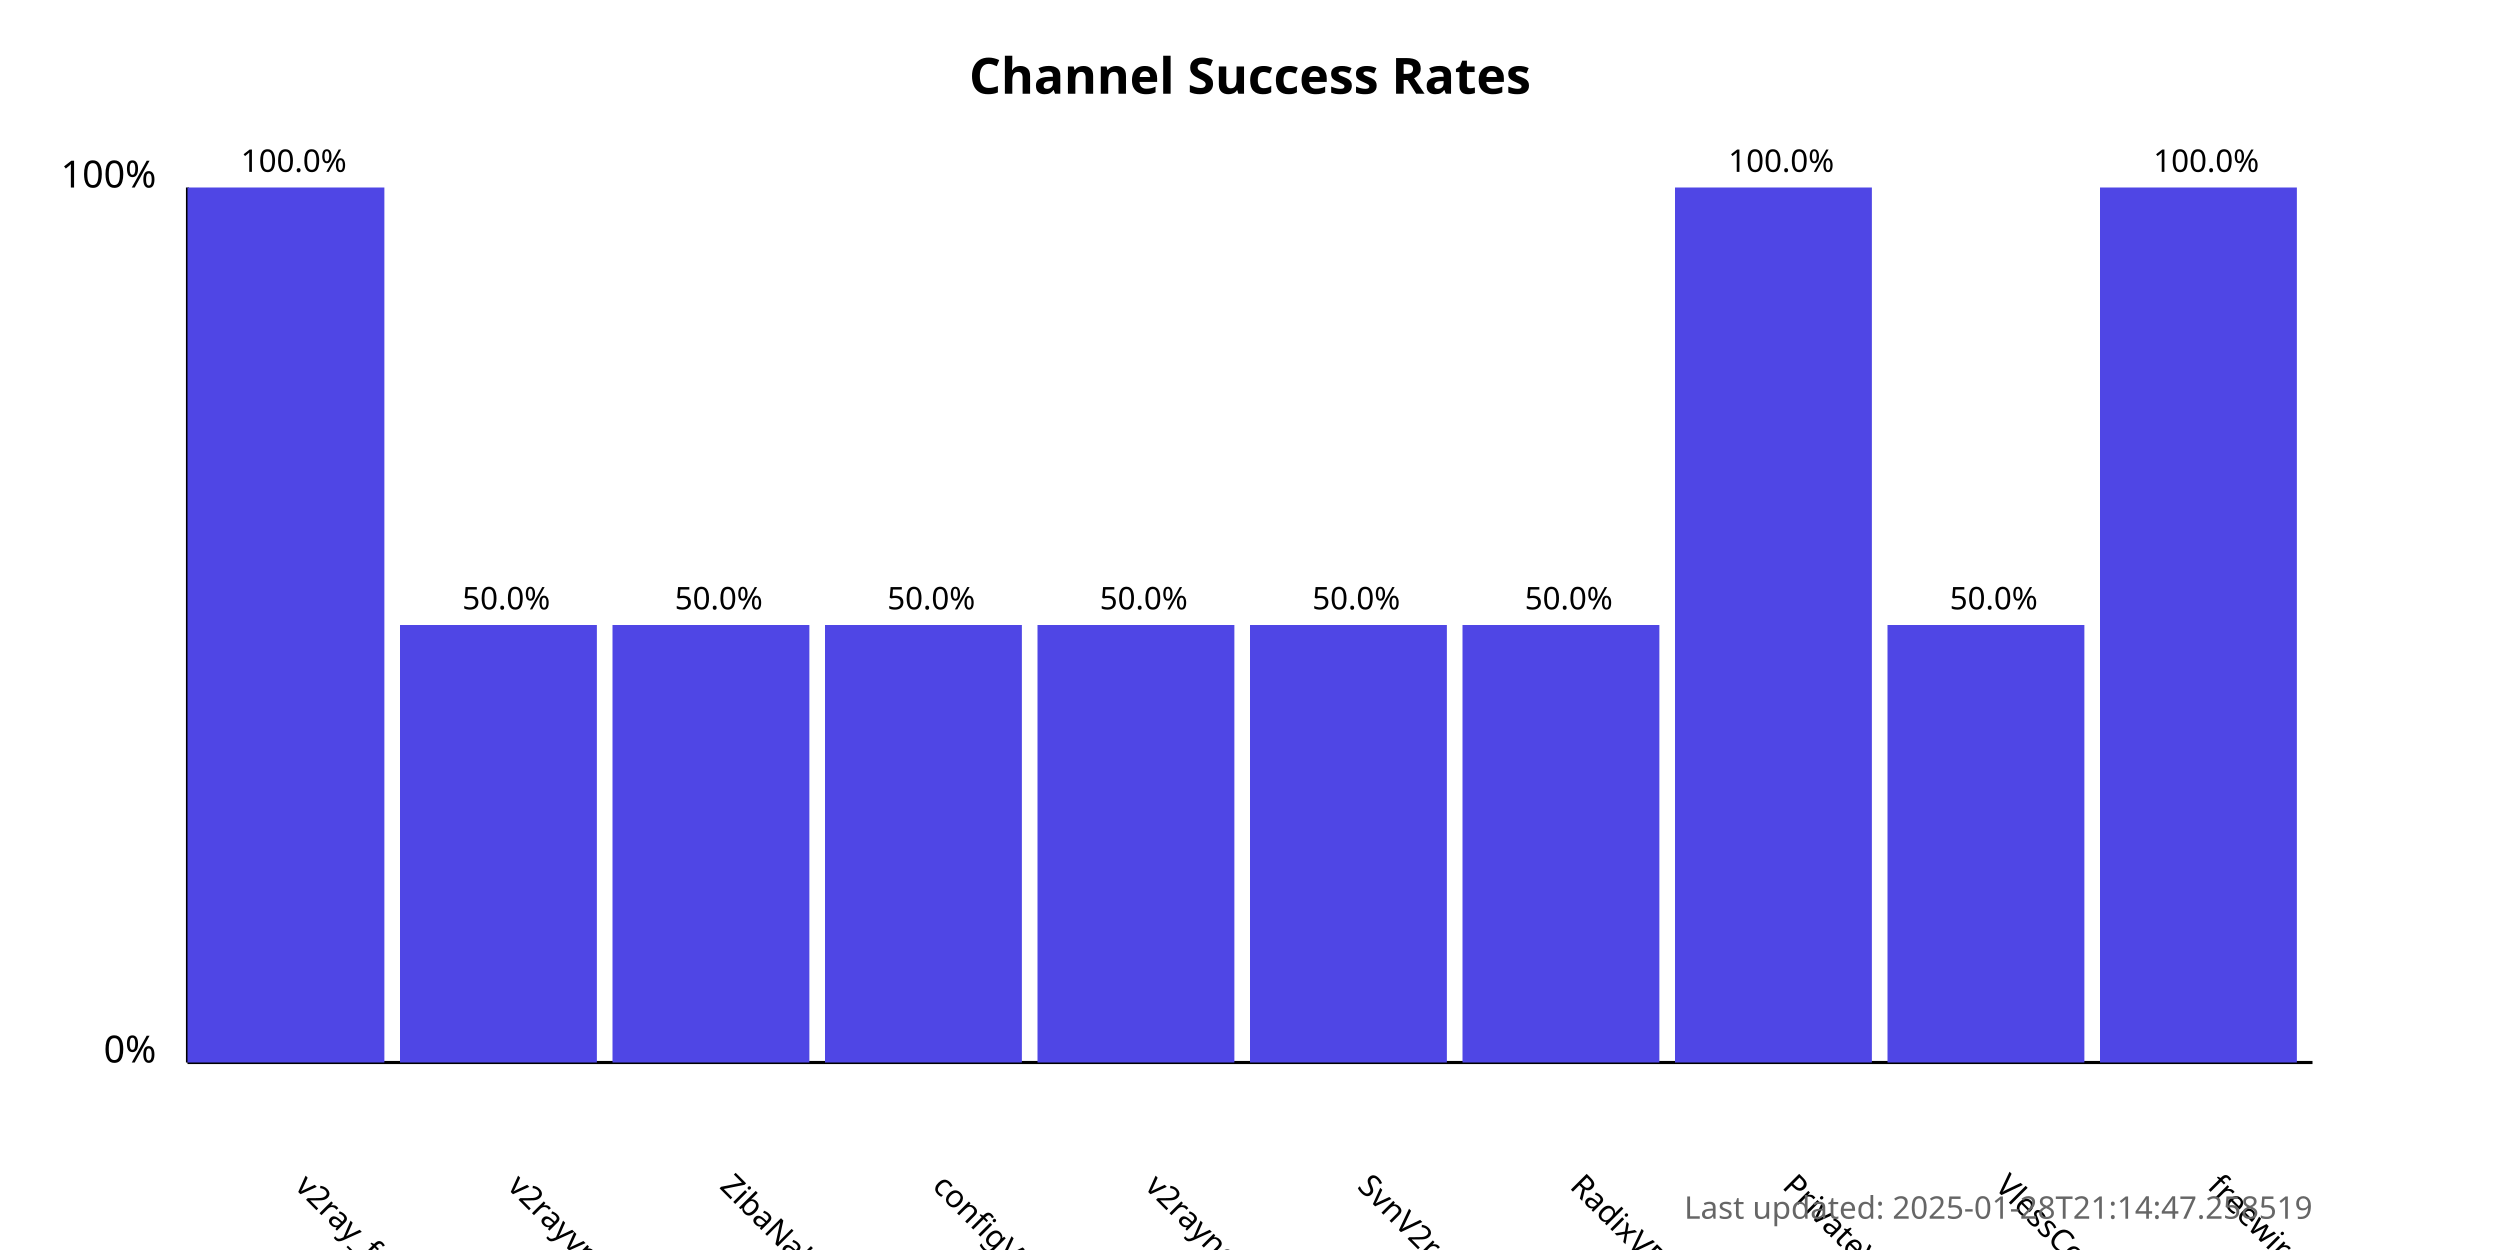
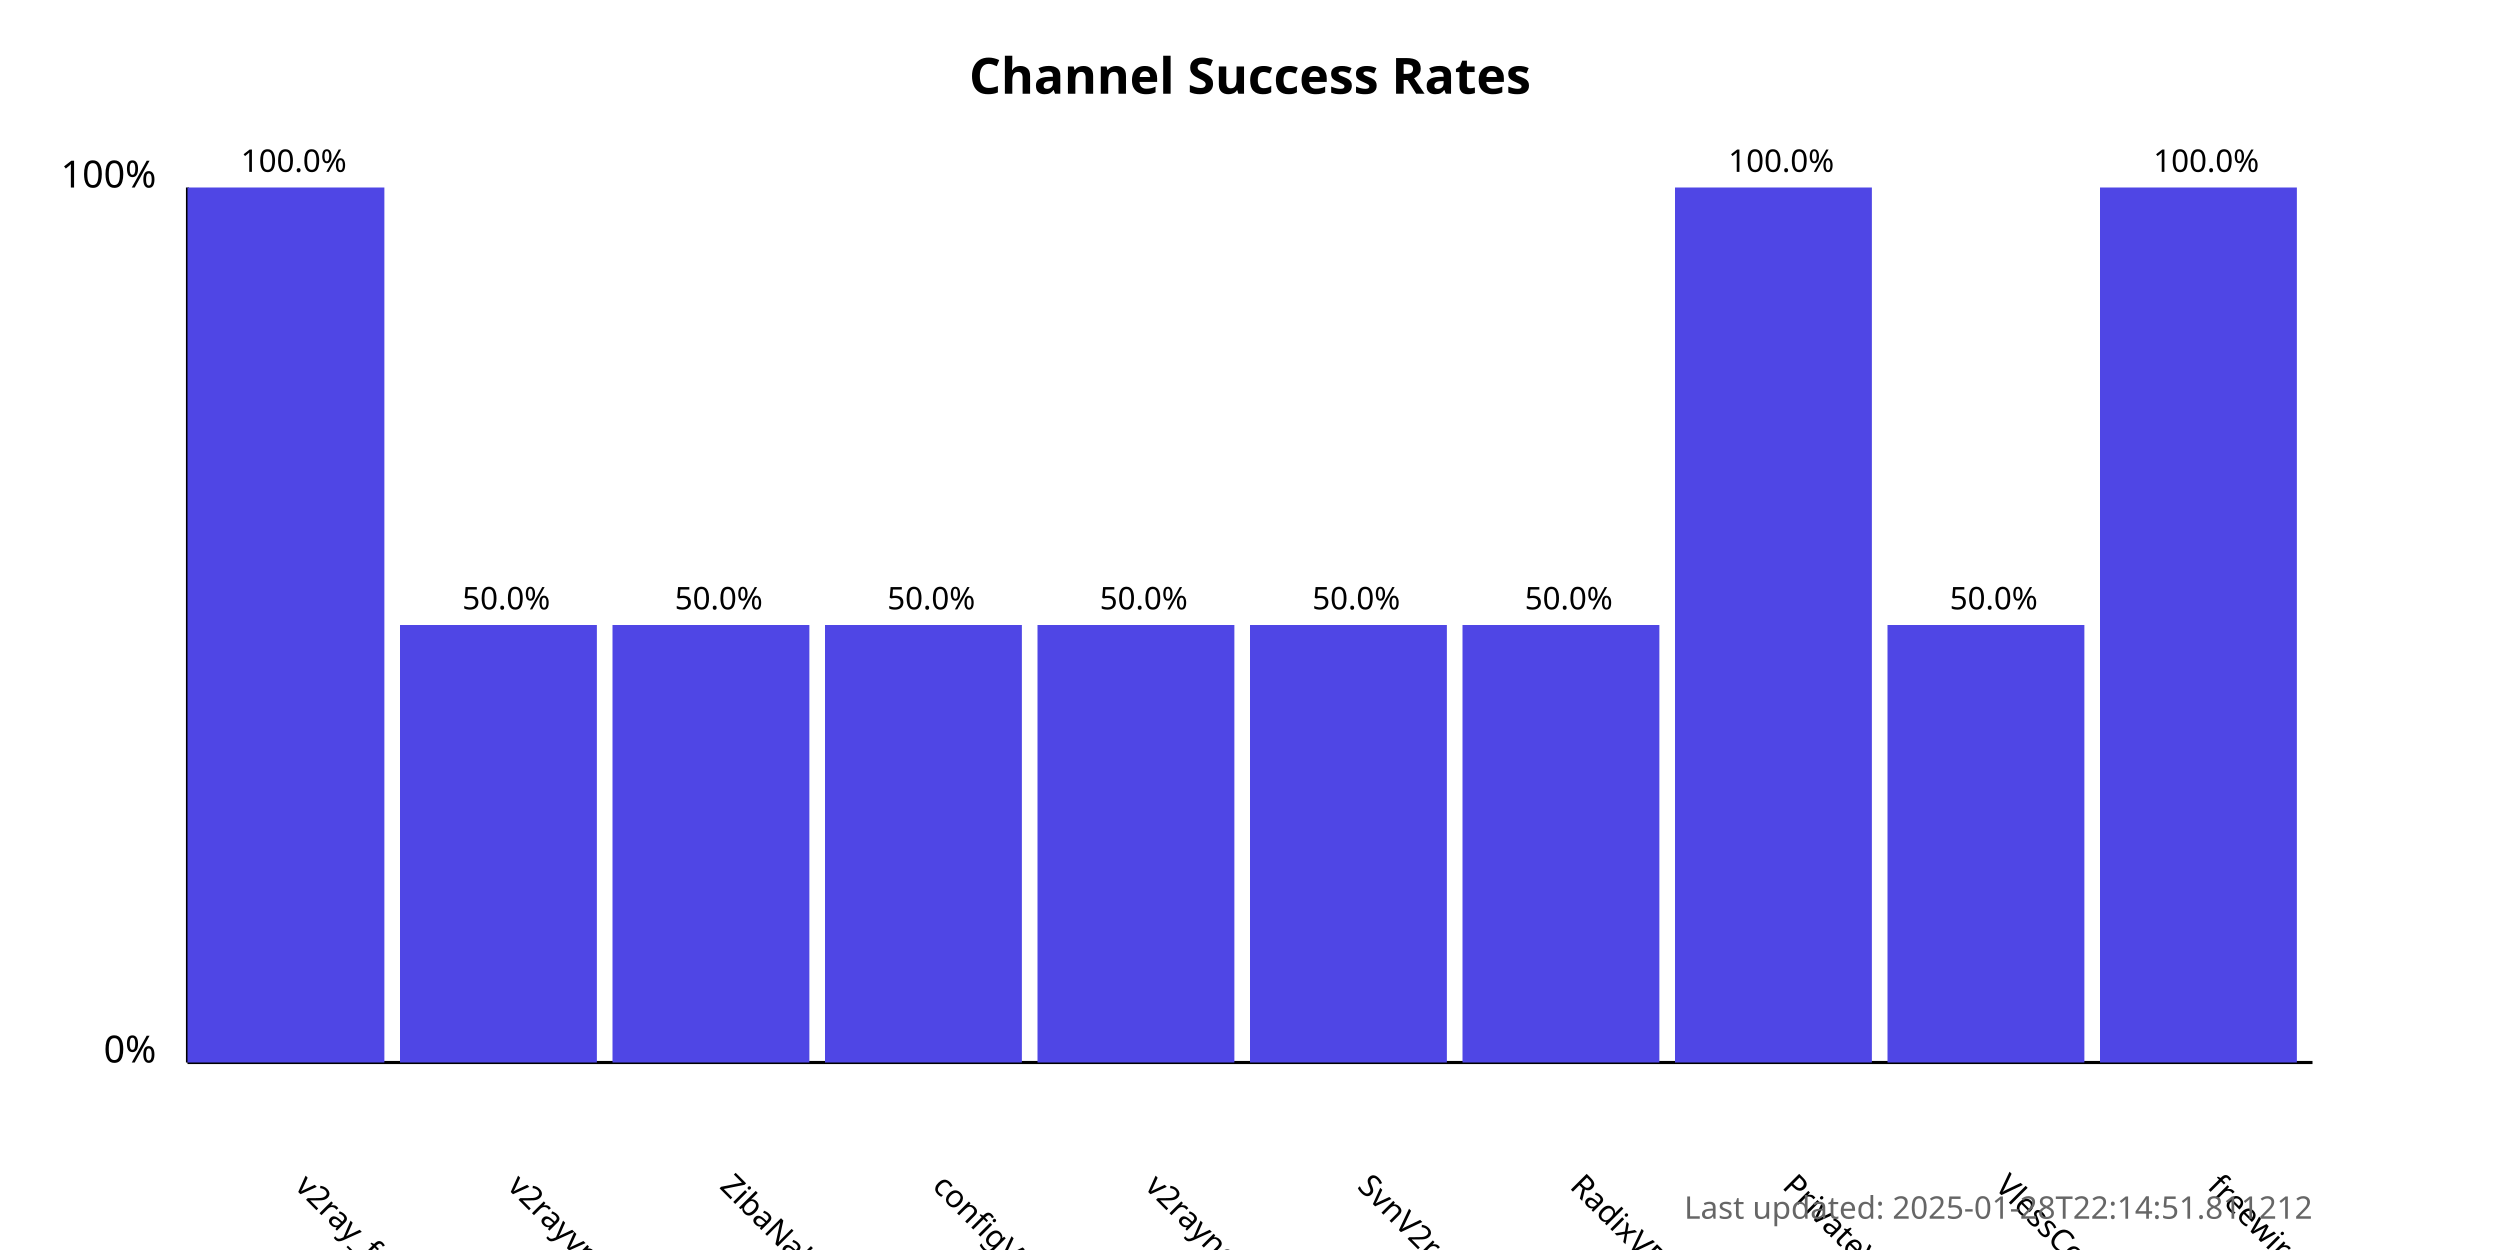
<svg xmlns="http://www.w3.org/2000/svg" width="800" height="400">
  <style>
            .chart-title { font: bold 16px sans-serif; }
            .axis-label { font: 12px sans-serif; }
            .tick-label { font: 10px sans-serif; }
            .bar { fill: #4f46e5; }
            .bar:hover { fill: #6366f1; }
            .timestamp { font: 10px sans-serif; fill: #666; }
        </style>
  <text x="400.0" y="30" text-anchor="middle" class="chart-title">
            Channel Success Rates
        </text>
  <line x1="60" y1="340" x2="60" y2="60" stroke="black" stroke-width="1" />
  <line x1="60" y1="340" x2="740" y2="340" stroke="black" stroke-width="1" />
  <text x="50" y="340" text-anchor="end" class="axis-label">0%</text>
  <text x="50" y="60" text-anchor="end" class="axis-label">100%</text>
  <g>
    <rect x="60" y="60.0" width="63.0" height="280.0" class="bar" />
    <text x="94.0" y="380" transform="rotate(45, 94.0, 380)" text-anchor="start" class="tick-label">
                v2ray_free_conf
            </text>
    <text x="94.0" y="55.0" text-anchor="middle" class="tick-label">
                100.0%
            </text>
  </g>
  <g>
    <rect x="128.0" y="200.0" width="63.0" height="140.0" class="bar" />
    <text x="162.0" y="380" transform="rotate(45, 162.0, 380)" text-anchor="start" class="tick-label">
                v2rayvpno
            </text>
    <text x="162.0" y="195.0" text-anchor="middle" class="tick-label">
                50.0%
            </text>
  </g>
  <g>
    <rect x="196.0" y="200.0" width="63.0" height="140.0" class="bar" />
    <text x="230.0" y="380" transform="rotate(45, 230.0, 380)" text-anchor="start" class="tick-label">
                ZibaNabz
            </text>
    <text x="230.0" y="195.0" text-anchor="middle" class="tick-label">
                50.0%
            </text>
  </g>
  <g>
    <rect x="264.0" y="200.0" width="63.0" height="140.0" class="bar" />
    <text x="298.0" y="380" transform="rotate(45, 298.0, 380)" text-anchor="start" class="tick-label">
                configV2rayForFree
            </text>
    <text x="298.0" y="195.0" text-anchor="middle" class="tick-label">
                50.0%
            </text>
  </g>
  <g>
    <rect x="332.0" y="200.0" width="63.0" height="140.0" class="bar" />
    <text x="366.0" y="380" transform="rotate(45, 366.0, 380)" text-anchor="start" class="tick-label">
                v2rayngvpn
            </text>
    <text x="366.0" y="195.0" text-anchor="middle" class="tick-label">
                50.0%
            </text>
  </g>
  <g>
    <rect x="400.0" y="200.0" width="63.0" height="140.0" class="bar" />
    <text x="434.0" y="380" transform="rotate(45, 434.0, 380)" text-anchor="start" class="tick-label">
                SvnV2ray
            </text>
    <text x="434.0" y="195.0" text-anchor="middle" class="tick-label">
                50.0%
            </text>
  </g>
  <g>
    <rect x="468.0" y="200.0" width="63.0" height="140.0" class="bar" />
    <text x="502.0" y="380" transform="rotate(45, 502.0, 380)" text-anchor="start" class="tick-label">
                RadixVPN
            </text>
    <text x="502.0" y="195.0" text-anchor="middle" class="tick-label">
                50.0%
            </text>
  </g>
  <g>
    <rect x="536.0" y="60.0" width="63.0" height="280.0" class="bar" />
    <text x="570.0" y="380" transform="rotate(45, 570.0, 380)" text-anchor="start" class="tick-label">
                PrivateVPNs
            </text>
    <text x="570.0" y="55.0" text-anchor="middle" class="tick-label">
                100.0%
            </text>
  </g>
  <g>
    <rect x="604.0" y="200.0" width="63.0" height="140.0" class="bar" />
    <text x="638.0" y="380" transform="rotate(45, 638.0, 380)" text-anchor="start" class="tick-label">
                VlessConfig
            </text>
    <text x="638.0" y="195.0" text-anchor="middle" class="tick-label">
                50.0%
            </text>
  </g>
  <g>
    <rect x="672.0" y="60.0" width="63.0" height="280.0" class="bar" />
    <text x="706.0" y="380" transform="rotate(45, 706.0, 380)" text-anchor="start" class="tick-label">
                freewireguard
            </text>
    <text x="706.0" y="55.0" text-anchor="middle" class="tick-label">
                100.0%
            </text>
  </g>
  <text x="740" y="390" text-anchor="end" class="timestamp">
-             Last updated: 2025-01-28T21:14:47.258519
+             Last updated: 2025-01-28T22:14:51.811212
        </text>
</svg>
